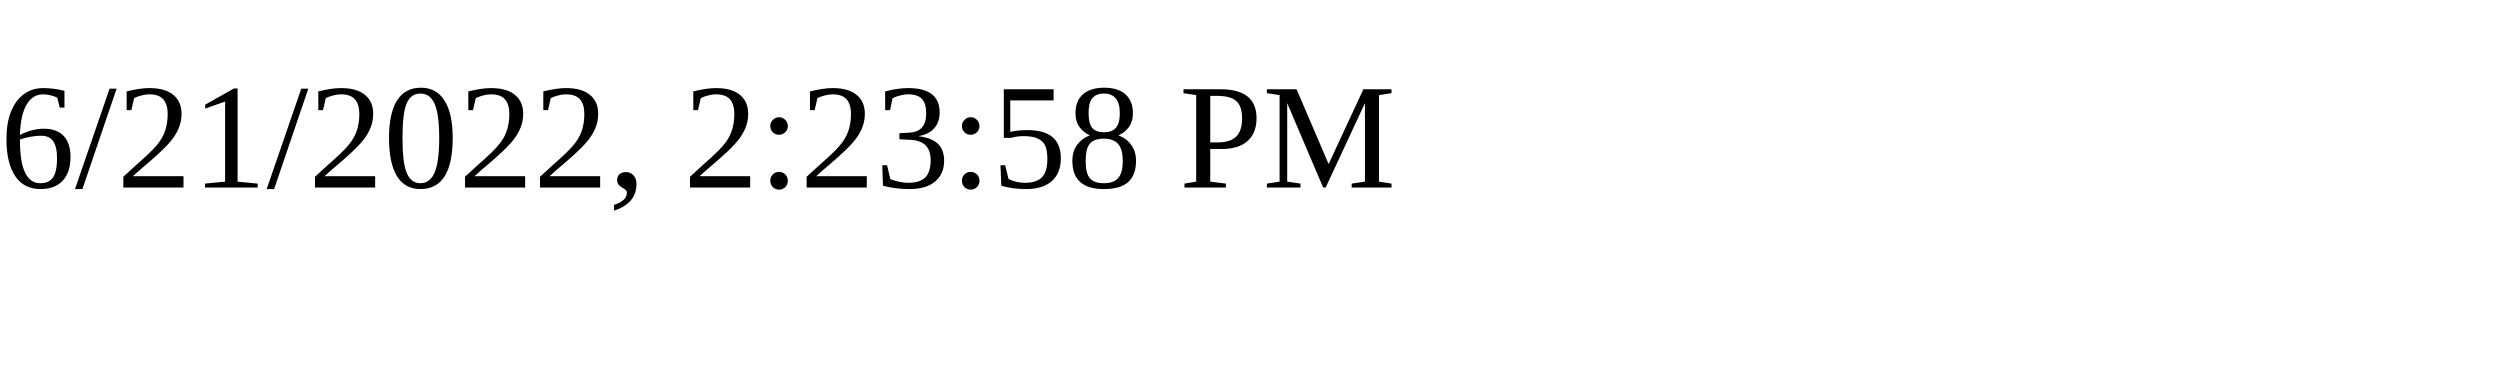
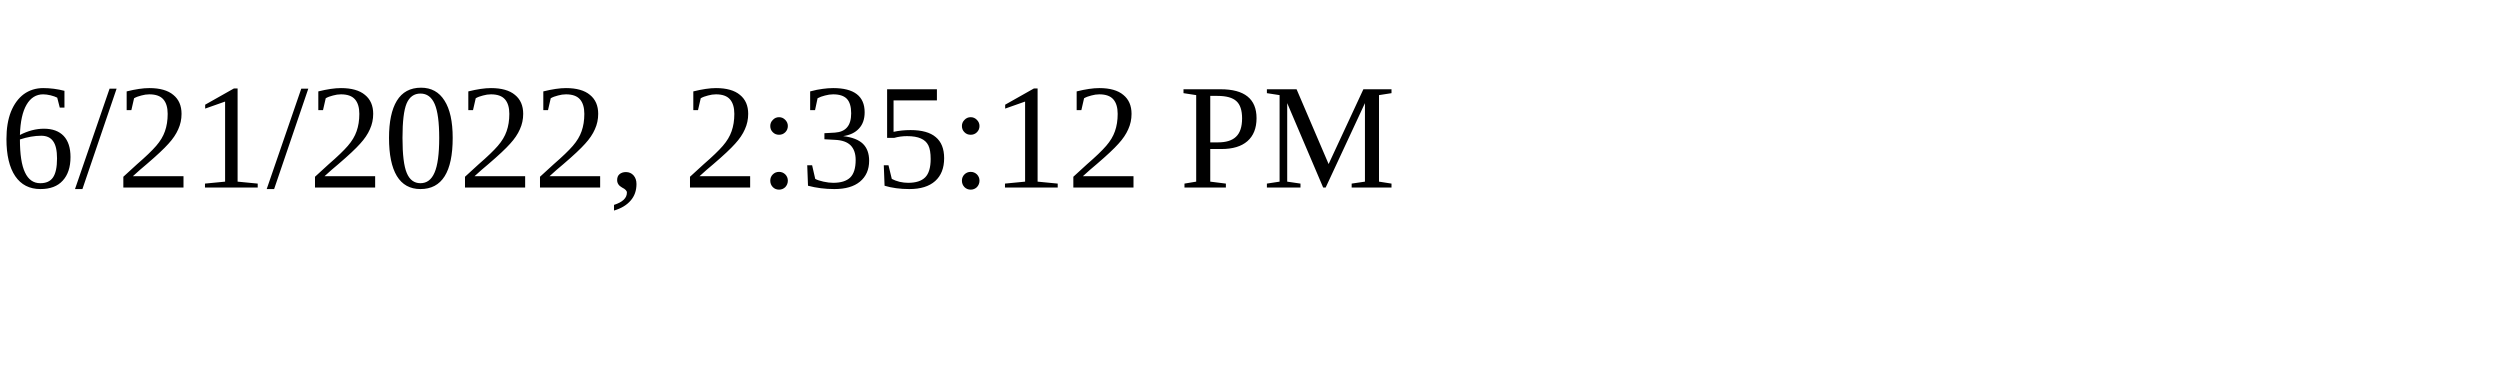
<svg xmlns="http://www.w3.org/2000/svg" height="30" width="200">
-   <text x="0" y="15">6/21/2022, 2:23:58 PM</text>
+   <text x="0" y="15">6/21/2022, 2:35:12 PM</text>
</svg>
